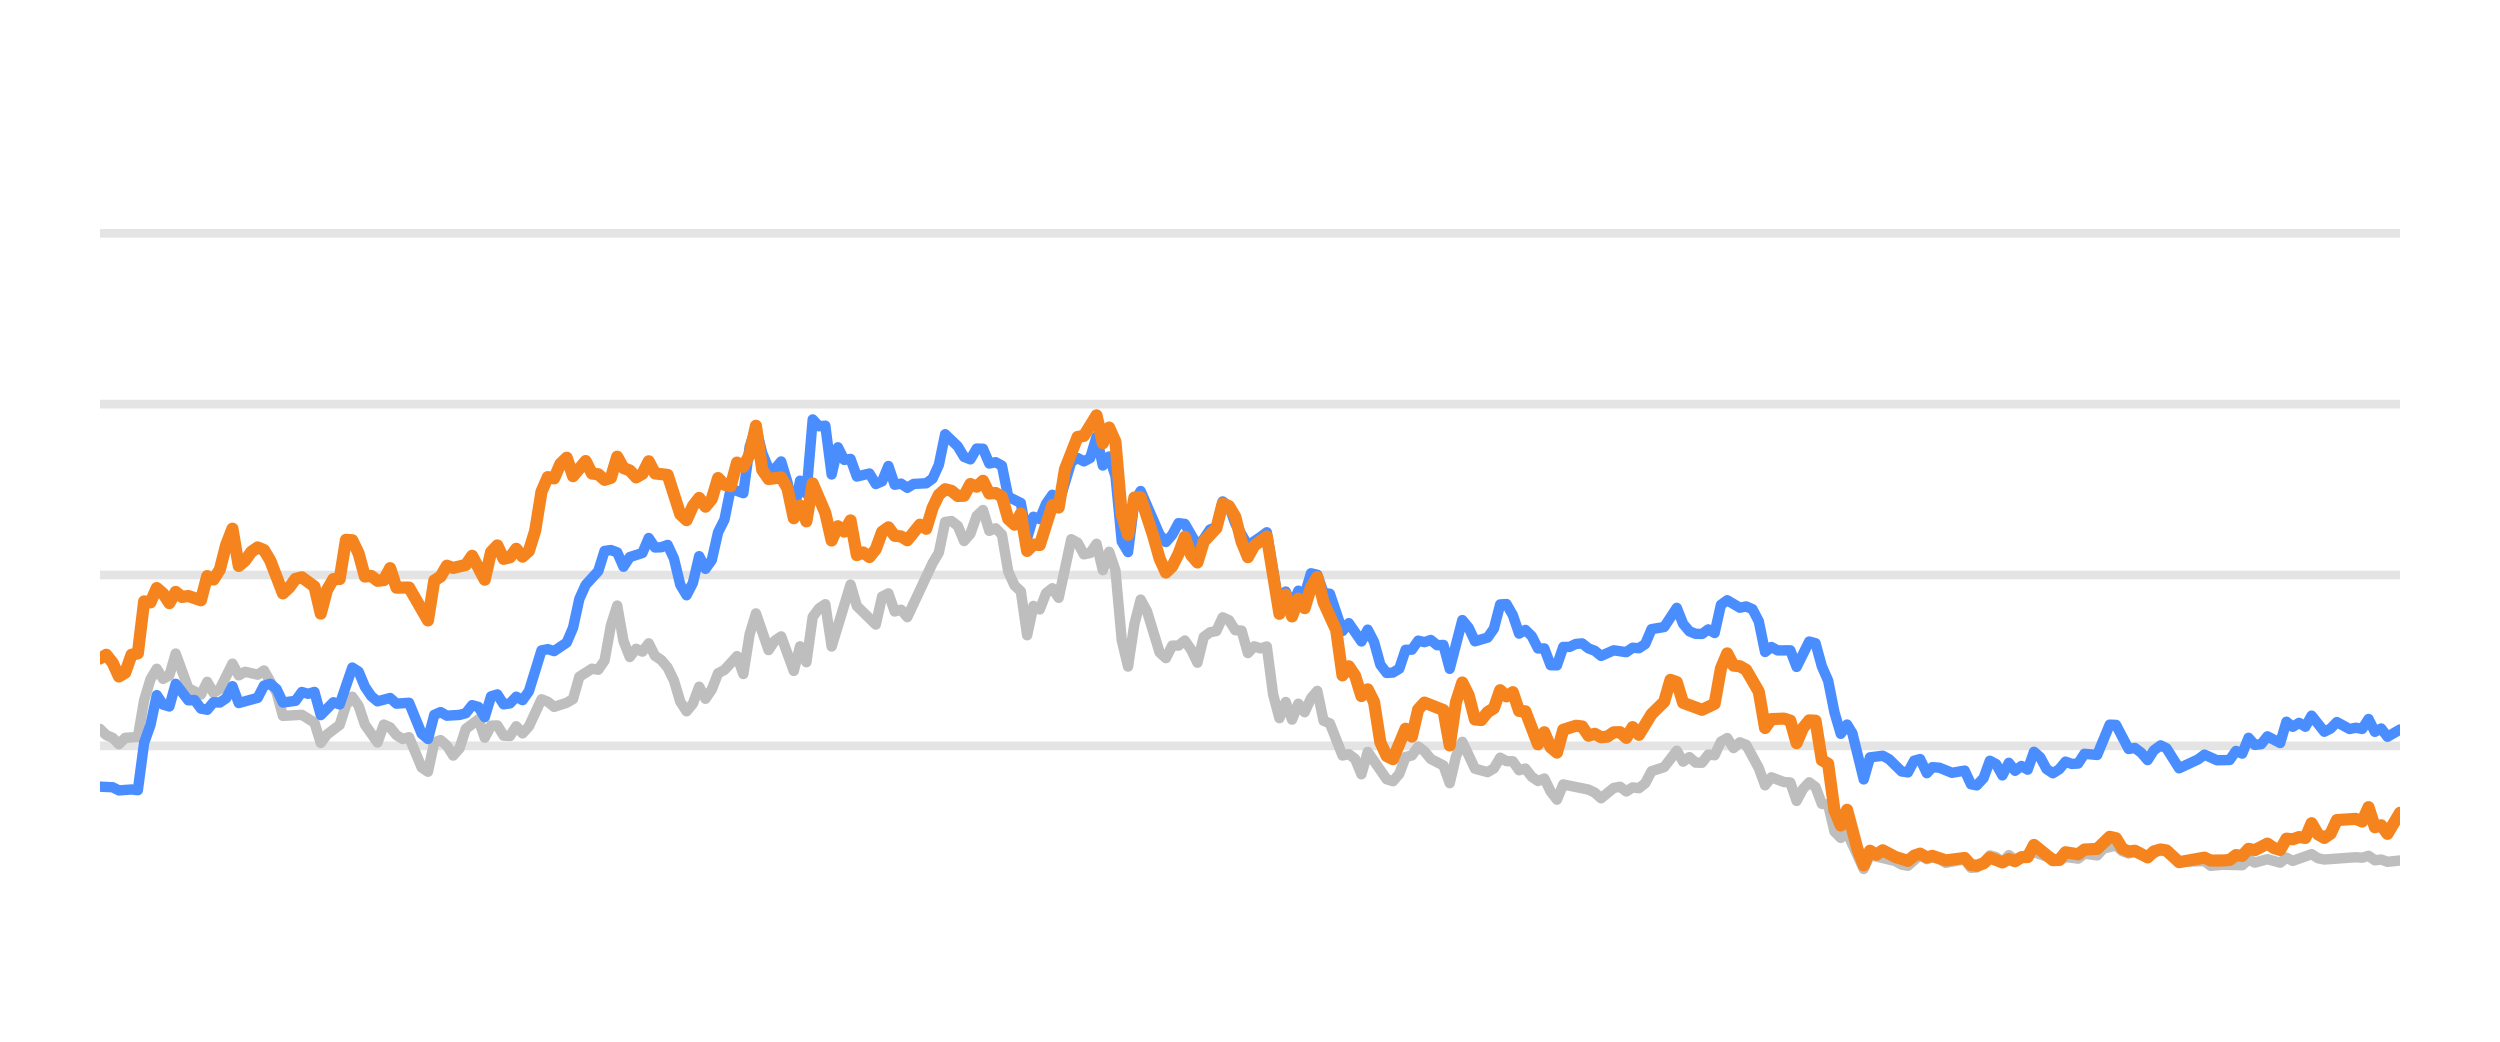
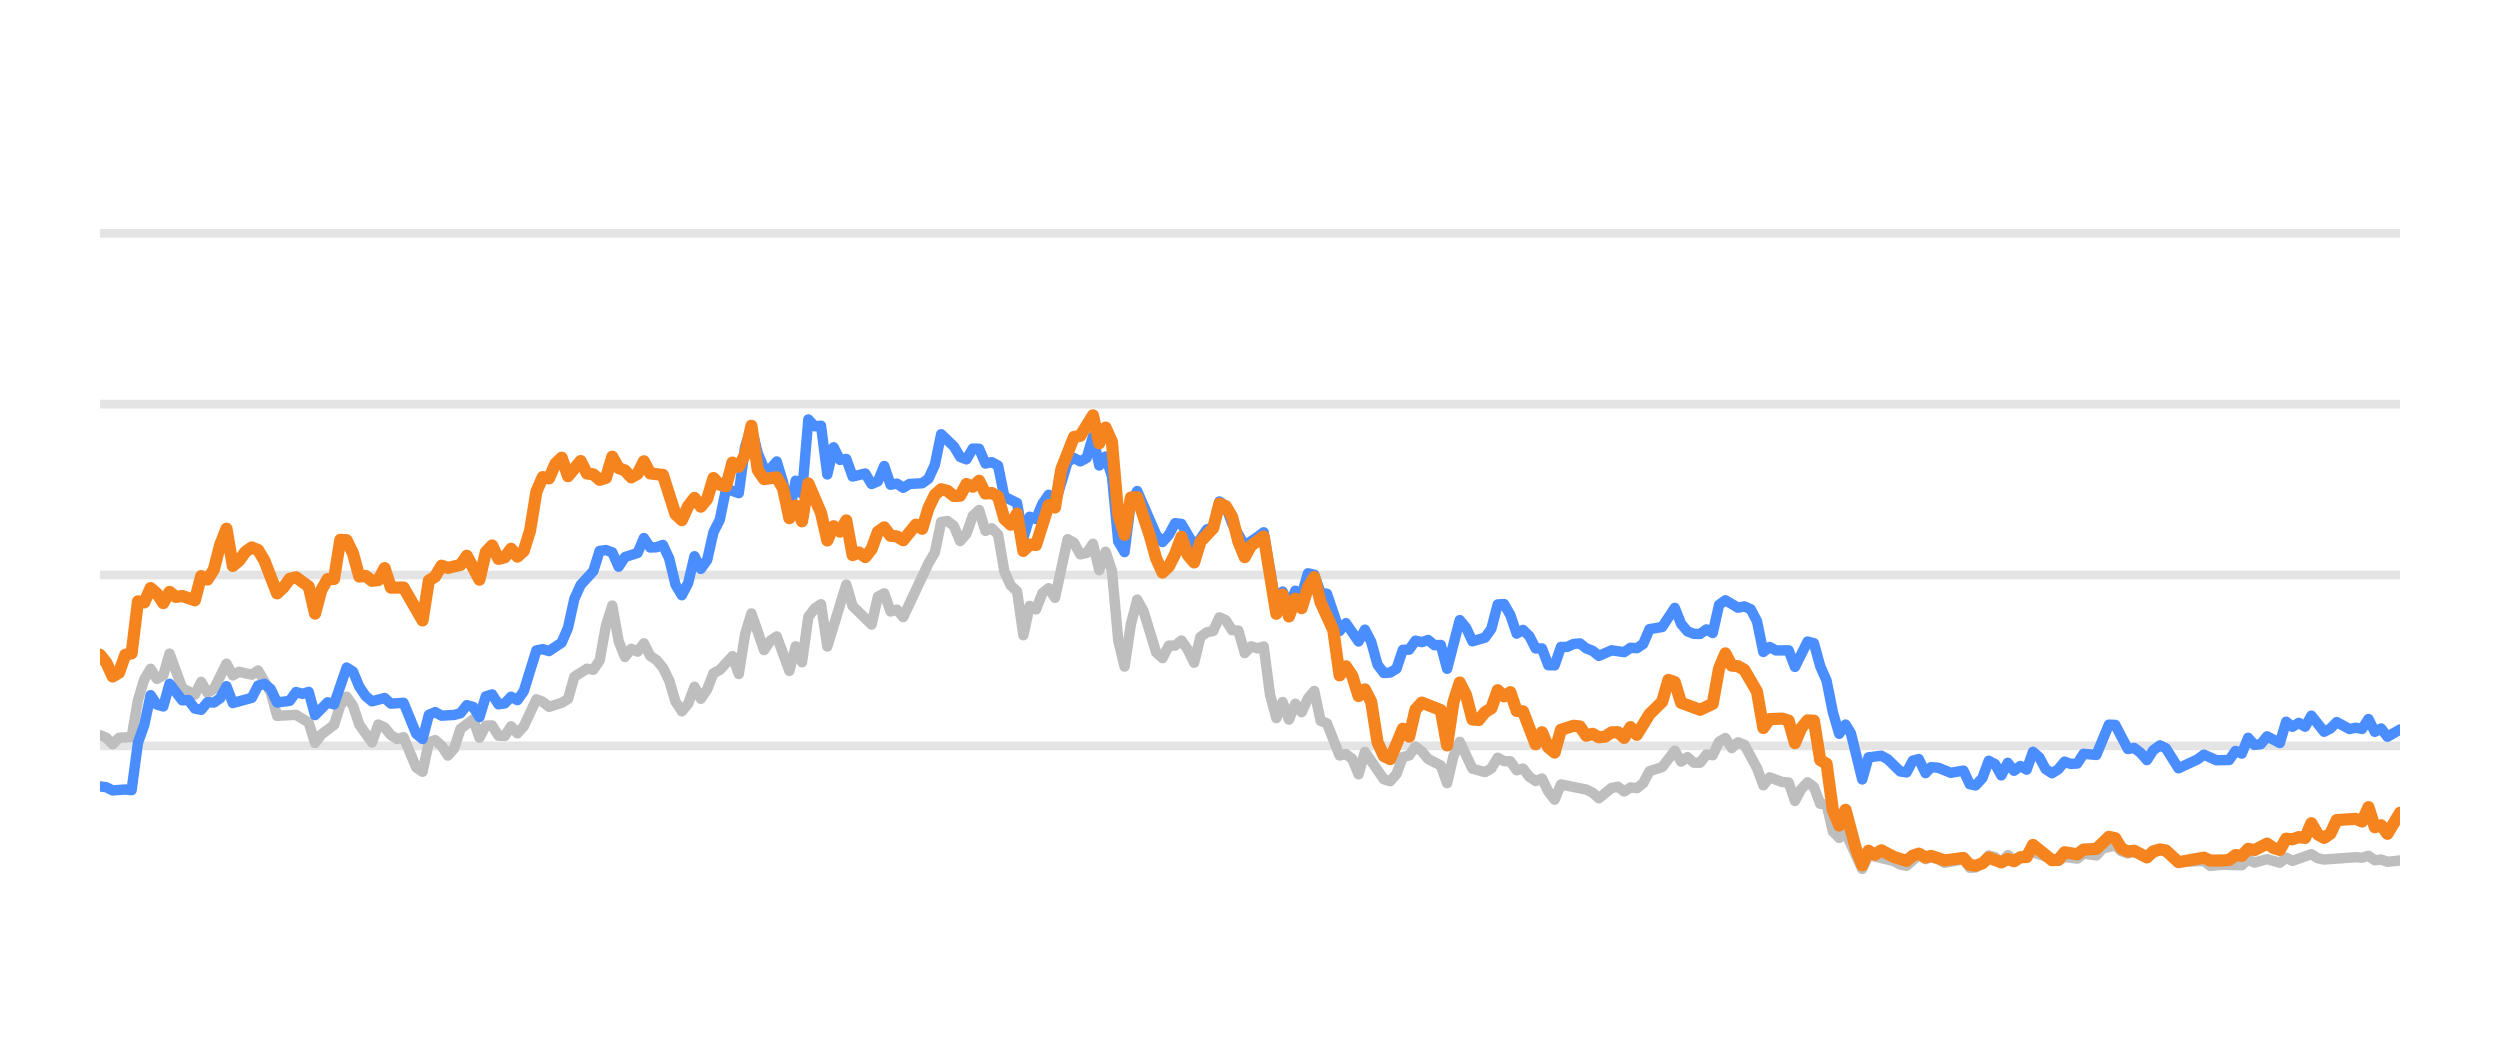
<svg xmlns="http://www.w3.org/2000/svg" width="144pt" height="60pt" viewBox="0 0 144 60" version="1.1">
  <defs>
    <style type="text/css">*{stroke-linejoin: round; stroke-linecap: butt}</style>
  </defs>
  <g id="figure_1">
    <g id="patch_1">
      <path d="M 0 60  L 144 60  L 144 0  L 0 0  L 0 60  z " style="fill: none; opacity: 0" />
    </g>
    <g id="axes_1">
      <g id="patch_2">
        <path d="M 5.76 52.8  L 138.24 52.8  L 138.24 3.6  L 5.76 3.6  L 5.76 52.8  z " style="fill: none" />
      </g>
      <g id="matplotlib.axis_1" />
      <g id="matplotlib.axis_2" />
      <g id="line2d_1">
-         <path d="M 5.76 42.96  L 138.24 42.96  " clip-path="url(#pb6a85e1722)" style="fill: none; stroke: #b2b2b2; stroke-opacity: 0.35; stroke-width: 0.5; stroke-linecap: square" />
+         <path d="M 5.76 42.96  L 138.24 42.96  " clip-path="url(#pdada362ce6)" style="fill: none; stroke: #b2b2b2; stroke-opacity: 0.35; stroke-width: 0.5; stroke-linecap: square" />
      </g>
      <g id="line2d_2">
-         <path d="M 5.76 33.12  L 138.24 33.12  " clip-path="url(#pb6a85e1722)" style="fill: none; stroke: #b2b2b2; stroke-opacity: 0.35; stroke-width: 0.5; stroke-linecap: square" />
+         <path d="M 5.76 33.12  L 138.24 33.12  " clip-path="url(#pdada362ce6)" style="fill: none; stroke: #b2b2b2; stroke-opacity: 0.35; stroke-width: 0.5; stroke-linecap: square" />
      </g>
      <g id="line2d_3">
-         <path d="M 5.76 23.28  L 138.24 23.28  " clip-path="url(#pb6a85e1722)" style="fill: none; stroke: #b2b2b2; stroke-opacity: 0.35; stroke-width: 0.5; stroke-linecap: square" />
+         <path d="M 5.76 23.28  L 138.24 23.28  " clip-path="url(#pdada362ce6)" style="fill: none; stroke: #b2b2b2; stroke-opacity: 0.35; stroke-width: 0.5; stroke-linecap: square" />
      </g>
      <g id="line2d_4">
-         <path d="M 5.76 13.44  L 138.24 13.44  " clip-path="url(#pb6a85e1722)" style="fill: none; stroke: #b2b2b2; stroke-opacity: 0.35; stroke-width: 0.5; stroke-linecap: square" />
+         <path d="M 5.76 13.44  L 138.24 13.44  " clip-path="url(#pdada362ce6)" style="fill: none; stroke: #b2b2b2; stroke-opacity: 0.35; stroke-width: 0.5; stroke-linecap: square" />
      </g>
      <g id="line2d_5">
-         <path d="M 5.76 41.986  L 6.123 42.345  L 6.487 42.498  L 6.85 42.867  L 7.213 42.498  L 7.94 42.448  L 8.303 40.333  L 8.666 39.127  L 9.03 38.522  L 9.393 39.103  L 9.756 38.901  L 10.119 37.646  L 10.846 39.639  L 11.573 40.008  L 11.936 39.275  L 12.299 39.905  L 12.662 39.688  L 13.389 38.227  L 13.752 38.901  L 14.116 38.694  L 14.842 38.862  L 15.206 38.621  L 15.932 39.89  L 16.295 41.233  L 17.385 41.174  L 18.112 41.622  L 18.475 42.793  L 18.838 42.306  L 19.565 41.755  L 19.928 40.628  L 20.292 40.131  L 20.655 40.648  L 21.018 41.735  L 21.745 42.768  L 22.108 41.735  L 22.471 41.897  L 22.835 42.345  L 23.198 42.566  L 23.561 42.463  L 24.288 44.205  L 24.651 44.451  L 25.014 42.763  L 25.378 42.63  L 25.741 42.945  L 26.104 43.521  L 26.467 43.108  L 26.831 41.981  L 27.557 41.44  L 27.921 42.493  L 28.284 41.799  L 28.647 41.784  L 29.01 42.375  L 29.374 42.394  L 29.737 41.833  L 30.1 42.242  L 30.464 41.843  L 31.19 40.279  L 31.554 40.421  L 31.917 40.716  L 32.643 40.48  L 33.007 40.264  L 33.37 38.98  L 34.097 38.517  L 34.46 38.576  L 34.823 38.045  L 35.186 36.033  L 35.55 34.881  L 35.913 36.923  L 36.276 37.843  L 36.64 37.371  L 37.003 37.533  L 37.366 37.056  L 37.729 37.779  L 38.093 38.02  L 38.456 38.453  L 38.819 39.196  L 39.183 40.416  L 39.546 40.972  L 39.909 40.534  L 40.272 39.555  L 40.636 40.249  L 40.999 39.713  L 41.362 38.778  L 41.726 38.591  L 42.452 37.794  L 42.815 38.822  L 43.179 36.534  L 43.542 35.334  L 44.269 37.445  L 44.632 36.903  L 44.995 36.657  L 45.722 38.645  L 46.085 37.228  L 46.448 38.143  L 46.812 35.536  L 47.175 35.044  L 47.538 34.803  L 47.902 37.238  L 48.991 33.671  L 49.355 34.906  L 50.445 35.974  L 50.808 34.365  L 51.171 34.178  L 51.534 35.221  L 51.898 35.118  L 52.261 35.546  L 53.714 32.441  L 54.077 31.831  L 54.441 30.065  L 54.804 30.011  L 55.167 30.291  L 55.531 31.162  L 55.894 30.749  L 56.257 29.715  L 56.62 29.376  L 56.984 30.576  L 57.347 30.429  L 57.71 30.793  L 58.074 32.918  L 58.437 33.72  L 58.8 34.06  L 59.163 36.589  L 59.527 34.901  L 59.89 35.103  L 60.253 34.168  L 60.617 33.883  L 60.98 34.434  L 61.706 31.059  L 62.07 31.26  L 62.433 31.929  L 62.796 31.851  L 63.16 31.324  L 63.523 32.844  L 63.886 31.782  L 64.25 32.859  L 64.613 36.884  L 64.976 38.394  L 65.339 35.954  L 65.703 34.537  L 66.066 35.206  L 66.793 37.578  L 67.156 37.907  L 67.519 37.189  L 67.882 37.184  L 68.246 36.894  L 68.609 37.42  L 68.972 38.173  L 69.336 36.687  L 69.699 36.421  L 70.062 36.348  L 70.425 35.56  L 70.789 35.723  L 71.152 36.298  L 71.515 36.323  L 71.879 37.617  L 72.242 37.228  L 72.605 37.346  L 72.968 37.238  L 73.332 40.008  L 73.695 41.366  L 74.058 40.436  L 74.422 41.45  L 74.785 40.534  L 75.148 41.022  L 75.511 40.224  L 75.875 39.796  L 76.238 41.518  L 76.601 41.666  L 77.328 43.516  L 77.691 43.437  L 78.054 43.713  L 78.418 44.598  L 78.781 43.309  L 79.871 44.884  L 80.234 44.997  L 80.598 44.579  L 80.961 43.6  L 81.324 43.516  L 81.687 43.004  L 82.051 43.28  L 82.414 43.718  L 83.141 44.092  L 83.504 45.11  L 83.867 43.555  L 84.23 42.729  L 84.957 44.274  L 85.684 44.475  L 86.047 44.259  L 86.41 43.644  L 86.773 43.841  L 87.137 43.851  L 87.5 44.367  L 87.863 44.269  L 88.227 44.741  L 88.59 44.987  L 88.953 44.844  L 89.316 45.587  L 89.68 46.06  L 90.043 45.184  L 91.496 45.479  L 91.859 45.656  L 92.223 45.981  L 92.949 45.386  L 93.313 45.317  L 93.676 45.587  L 94.039 45.356  L 94.403 45.4  L 94.766 45.115  L 95.129 44.421  L 95.856 44.185  L 96.582 43.24  L 96.946 43.87  L 97.309 43.609  L 97.672 43.929  L 98.035 43.934  L 98.399 43.462  L 98.762 43.501  L 99.125 42.724  L 99.489 42.512  L 99.852 43.088  L 100.215 42.758  L 100.578 42.901  L 101.305 44.239  L 101.668 45.233  L 102.032 44.775  L 102.758 45.046  L 103.121 45.071  L 103.485 46.133  L 103.848 45.445  L 104.211 45.061  L 104.575 45.331  L 104.938 46.301  L 105.301 46.345  L 105.664 47.895  L 106.028 48.264  L 106.391 47.964  L 107.35 50.05  L 107.711 49.248  L 109.171 49.597  L 109.533 49.804  L 109.896 49.868  L 110.599 49.248  L 110.986 49.484  L 111.303 49.376  L 111.712 49.479  L 112.075 49.7  L 113.164 49.494  L 113.529 49.986  L 113.861 49.966  L 114.254 49.7  L 114.616 49.272  L 114.978 49.371  L 115.337 49.681  L 115.709 49.253  L 116.068 49.513  L 117.158 49.09  L 118.613 49.587  L 118.974 49.361  L 119.701 49.459  L 120.064 49.169  L 120.797 49.272  L 121.161 48.874  L 121.884 48.702  L 122.248 49.031  L 122.608 49.159  L 122.969 49.08  L 123.702 49.366  L 124.452 48.908  L 124.792 49.051  L 125.516 49.646  L 126.976 49.597  L 127.335 49.873  L 128.058 49.809  L 129.152 49.838  L 129.516 49.509  L 129.878 49.686  L 130.603 49.489  L 131.338 49.691  L 131.699 49.4  L 132.062 49.587  L 133.148 49.199  L 133.516 49.435  L 133.881 49.509  L 135.692 49.376  L 136.061 49.405  L 136.428 49.292  L 136.793 49.553  L 137.155 49.509  L 137.519 49.641  L 138.24 49.563  L 138.24 49.563  " clip-path="url(#pb6a85e1722)" style="fill: none; stroke: #bebebe; stroke-width: 0.6; stroke-linecap: round" />
+         <path d="M 5.76 42.345  L 6.124 42.498  L 6.489 42.867  L 6.853 42.498  L 7.581 42.448  L 7.946 40.333  L 8.31 39.127  L 8.674 38.522  L 9.039 39.103  L 9.403 38.901  L 9.767 37.646  L 10.496 39.639  L 11.224 40.008  L 11.589 39.275  L 11.953 39.905  L 12.317 39.688  L 13.046 38.227  L 13.41 38.901  L 13.774 38.694  L 14.503 38.862  L 14.867 38.621  L 15.596 39.89  L 15.96 41.233  L 17.053 41.174  L 17.782 41.622  L 18.146 42.793  L 18.51 42.306  L 19.239 41.755  L 19.603 40.628  L 19.967 40.131  L 20.332 40.648  L 20.696 41.735  L 21.424 42.768  L 21.789 41.735  L 22.153 41.897  L 22.517 42.345  L 22.882 42.566  L 23.246 42.463  L 23.974 44.205  L 24.339 44.451  L 24.703 42.763  L 25.067 42.63  L 25.432 42.945  L 25.796 43.521  L 26.16 43.108  L 26.524 41.981  L 27.253 41.44  L 27.617 42.493  L 27.982 41.799  L 28.346 41.784  L 28.71 42.375  L 29.074 42.394  L 29.439 41.833  L 29.803 42.242  L 30.167 41.843  L 30.896 40.279  L 31.26 40.421  L 31.624 40.716  L 32.353 40.48  L 32.717 40.264  L 33.082 38.98  L 33.81 38.517  L 34.174 38.576  L 34.539 38.045  L 34.903 36.033  L 35.267 34.881  L 35.632 36.923  L 35.996 37.843  L 36.36 37.371  L 36.724 37.533  L 37.089 37.056  L 37.453 37.779  L 37.817 38.02  L 38.182 38.453  L 38.546 39.196  L 38.91 40.416  L 39.274 40.972  L 39.639 40.534  L 40.003 39.555  L 40.367 40.249  L 40.732 39.713  L 41.096 38.778  L 41.46 38.591  L 42.189 37.794  L 42.553 38.822  L 42.917 36.534  L 43.282 35.334  L 44.01 37.445  L 44.375 36.903  L 44.739 36.657  L 45.467 38.645  L 45.832 37.228  L 46.196 38.143  L 46.56 35.536  L 46.925 35.044  L 47.289 34.803  L 47.653 37.238  L 48.746 33.671  L 49.11 34.906  L 50.203 35.974  L 50.567 34.365  L 50.932 34.178  L 51.296 35.221  L 51.66 35.118  L 52.025 35.546  L 53.482 32.441  L 53.846 31.831  L 54.21 30.065  L 54.575 30.011  L 54.939 30.291  L 55.303 31.162  L 55.667 30.749  L 56.032 29.715  L 56.396 29.376  L 56.76 30.576  L 57.125 30.429  L 57.489 30.793  L 57.853 32.918  L 58.217 33.72  L 58.582 34.06  L 58.946 36.589  L 59.31 34.901  L 59.675 35.103  L 60.039 34.168  L 60.403 33.883  L 60.767 34.434  L 61.496 31.059  L 61.86 31.26  L 62.225 31.929  L 62.589 31.851  L 62.953 31.324  L 63.317 32.844  L 63.682 31.782  L 64.046 32.859  L 64.41 36.884  L 64.775 38.394  L 65.139 35.954  L 65.503 34.537  L 65.868 35.206  L 66.596 37.578  L 66.96 37.907  L 67.325 37.189  L 67.689 37.184  L 68.053 36.894  L 68.418 37.42  L 68.782 38.173  L 69.146 36.687  L 69.51 36.421  L 69.875 36.348  L 70.239 35.56  L 70.603 35.723  L 70.968 36.298  L 71.332 36.323  L 71.696 37.617  L 72.06 37.228  L 72.425 37.346  L 72.789 37.238  L 73.153 40.008  L 73.518 41.366  L 73.882 40.436  L 74.246 41.45  L 74.61 40.534  L 74.975 41.022  L 75.339 40.224  L 75.703 39.796  L 76.068 41.518  L 76.432 41.666  L 77.16 43.516  L 77.525 43.437  L 77.889 43.713  L 78.253 44.598  L 78.618 43.309  L 79.71 44.884  L 80.075 44.997  L 80.439 44.579  L 80.803 43.6  L 81.168 43.516  L 81.532 43.004  L 81.896 43.28  L 82.26 43.718  L 82.989 44.092  L 83.353 45.11  L 83.718 43.555  L 84.082 42.729  L 84.81 44.274  L 85.539 44.475  L 85.903 44.259  L 86.268 43.644  L 86.632 43.841  L 86.996 43.851  L 87.36 44.367  L 87.725 44.269  L 88.089 44.741  L 88.453 44.987  L 88.818 44.844  L 89.182 45.587  L 89.546 46.06  L 89.911 45.184  L 91.368 45.479  L 91.732 45.656  L 92.096 45.981  L 92.825 45.386  L 93.189 45.317  L 93.553 45.587  L 93.918 45.356  L 94.282 45.4  L 94.646 45.115  L 95.011 44.421  L 95.739 44.185  L 96.468 43.24  L 96.832 43.87  L 97.196 43.609  L 97.561 43.929  L 97.925 43.934  L 98.289 43.462  L 98.653 43.501  L 99.018 42.724  L 99.382 42.512  L 99.746 43.088  L 100.111 42.758  L 100.475 42.901  L 101.203 44.239  L 101.568 45.233  L 101.932 44.775  L 102.661 45.046  L 103.025 45.071  L 103.389 46.133  L 103.753 45.445  L 104.118 45.061  L 104.482 45.331  L 104.846 46.301  L 105.211 46.345  L 105.575 47.895  L 105.939 48.264  L 106.303 47.964  L 107.265 50.05  L 107.627 49.248  L 109.091 49.597  L 109.454 49.804  L 109.818 49.868  L 110.523 49.248  L 110.911 49.484  L 111.229 49.376  L 111.639 49.479  L 112.003 49.7  L 113.095 49.494  L 113.461 49.986  L 113.794 49.966  L 114.188 49.7  L 114.551 49.272  L 114.914 49.371  L 115.274 49.681  L 115.647 49.253  L 116.007 49.513  L 117.1 49.09  L 118.559 49.587  L 118.921 49.361  L 119.65 49.459  L 120.014 49.169  L 120.749 49.272  L 121.114 48.874  L 121.839 48.702  L 122.204 49.031  L 122.565 49.159  L 122.927 49.08  L 123.662 49.366  L 124.414 48.908  L 124.756 49.051  L 125.481 49.646  L 126.945 49.597  L 127.305 49.873  L 128.03 49.809  L 129.127 49.838  L 129.492 49.509  L 129.855 49.686  L 130.582 49.489  L 131.319 49.691  L 131.681 49.4  L 132.045 49.587  L 133.134 49.199  L 133.503 49.435  L 133.869 49.509  L 135.685 49.376  L 136.055 49.405  L 136.423 49.292  L 136.789 49.553  L 137.152 49.509  L 137.517 49.641  L 138.24 49.563  L 138.24 49.563  " clip-path="url(#pdada362ce6)" style="fill: none; stroke: #bebebe; stroke-width: 0.6; stroke-linecap: round" />
      </g>
      <g id="line2d_6">
-         <path d="M 5.76 45.312  L 6.487 45.346  L 6.85 45.528  L 7.576 45.474  L 7.94 45.513  L 8.303 42.778  L 8.666 41.76  L 9.03 40.042  L 9.393 40.584  L 9.756 40.692  L 10.119 39.388  L 10.846 40.338  L 11.209 40.323  L 11.573 40.815  L 11.936 40.884  L 12.299 40.446  L 12.662 40.466  L 13.026 40.22  L 13.389 39.526  L 13.752 40.495  L 14.842 40.195  L 15.206 39.491  L 15.569 39.388  L 15.932 39.693  L 16.295 40.466  L 17.022 40.367  L 17.385 39.86  L 17.749 39.964  L 18.112 39.855  L 18.475 41.189  L 19.202 40.451  L 19.565 40.574  L 20.292 38.453  L 20.655 38.685  L 21.018 39.555  L 21.381 40.092  L 21.745 40.397  L 22.471 40.205  L 22.835 40.53  L 23.561 40.48  L 24.288 42.261  L 24.651 42.566  L 25.014 41.174  L 25.378 41.017  L 25.741 41.223  L 26.467 41.179  L 26.831 41.081  L 27.194 40.618  L 27.557 40.721  L 27.921 41.307  L 28.284 40.111  L 28.647 39.998  L 29.01 40.569  L 29.374 40.515  L 29.737 40.131  L 30.1 40.328  L 30.464 39.816  L 31.19 37.464  L 31.554 37.391  L 31.917 37.504  L 32.643 37.012  L 33.007 36.161  L 33.37 34.498  L 33.733 33.691  L 34.46 32.894  L 34.823 31.733  L 35.186 31.683  L 35.55 31.816  L 35.913 32.643  L 36.276 32.087  L 37.003 31.851  L 37.366 30.99  L 37.729 31.536  L 38.093 31.521  L 38.456 31.388  L 38.819 32.17  L 39.183 33.681  L 39.546 34.286  L 39.909 33.582  L 40.272 32.038  L 40.636 32.766  L 40.999 32.259  L 41.362 30.655  L 41.726 29.937  L 42.089 28.146  L 42.815 28.407  L 43.179 25.735  L 43.542 24.623  L 43.905 26.104  L 44.269 26.98  L 44.632 27.009  L 44.995 26.581  L 45.358 27.782  L 45.722 29.499  L 46.085 27.688  L 46.448 28.441  L 46.812 24.161  L 47.175 24.554  L 47.538 24.52  L 47.902 27.329  L 48.265 25.765  L 48.628 26.488  L 48.991 26.434  L 49.355 27.447  L 50.081 27.275  L 50.445 27.88  L 50.808 27.723  L 51.171 26.842  L 51.534 27.92  L 51.898 27.856  L 52.261 28.097  L 52.624 27.875  L 53.351 27.836  L 53.714 27.57  L 54.077 26.778  L 54.441 25.012  L 55.167 25.71  L 55.531 26.316  L 55.894 26.458  L 56.257 25.838  L 56.62 25.848  L 56.984 26.699  L 57.347 26.621  L 57.71 26.822  L 58.074 28.613  L 58.8 28.972  L 59.163 30.995  L 59.527 29.765  L 59.89 29.897  L 60.253 29.022  L 60.617 28.5  L 60.98 29.007  L 61.706 26.601  L 62.07 26.38  L 62.433 26.576  L 62.796 26.38  L 63.16 25.15  L 63.523 26.813  L 63.886 26.296  L 64.25 27.418  L 64.613 31.191  L 64.976 31.801  L 65.339 28.899  L 65.703 28.284  L 66.793 30.803  L 67.156 31.221  L 67.519 30.808  L 67.882 30.134  L 68.246 30.178  L 68.972 31.428  L 69.336 31.044  L 69.699 30.498  L 70.062 30.365  L 70.425 28.884  L 70.789 29.154  L 71.152 30.153  L 71.879 31.423  L 72.605 30.931  L 72.968 30.66  L 73.695 34.999  L 74.058 34.074  L 74.422 34.916  L 74.785 34.025  L 75.148 34.261  L 75.511 33.022  L 75.875 33.105  L 76.238 34.153  L 76.601 34.202  L 77.328 36.348  L 77.691 35.895  L 78.418 36.948  L 78.781 36.269  L 79.144 36.972  L 79.508 38.286  L 79.871 38.763  L 80.234 38.739  L 80.598 38.517  L 80.961 37.43  L 81.324 37.42  L 81.687 36.903  L 82.051 36.987  L 82.414 36.864  L 82.777 37.164  L 83.141 37.149  L 83.504 38.522  L 84.23 35.718  L 84.594 36.156  L 84.957 36.938  L 85.684 36.726  L 86.047 36.215  L 86.41 34.817  L 86.773 34.793  L 87.137 35.427  L 87.5 36.495  L 87.863 36.284  L 88.227 36.638  L 88.59 37.351  L 88.953 37.351  L 89.316 38.316  L 89.68 38.325  L 90.043 37.263  L 90.406 37.263  L 90.77 37.09  L 91.133 37.061  L 91.496 37.346  L 91.859 37.484  L 92.223 37.779  L 92.949 37.459  L 93.676 37.563  L 94.039 37.312  L 94.403 37.336  L 94.766 37.095  L 95.129 36.239  L 95.856 36.116  L 96.582 35.014  L 96.946 35.934  L 97.309 36.362  L 97.672 36.51  L 98.035 36.515  L 98.399 36.254  L 98.762 36.461  L 99.125 34.837  L 99.489 34.576  L 100.215 35.004  L 100.578 34.931  L 100.942 35.088  L 101.305 35.787  L 101.668 37.553  L 102.032 37.268  L 102.395 37.464  L 103.121 37.459  L 103.485 38.414  L 104.211 36.953  L 104.575 37.051  L 104.938 38.379  L 105.301 39.206  L 105.664 41.031  L 106.028 42.266  L 106.391 41.735  L 106.698 42.237  L 107.35 44.894  L 107.711 43.624  L 108.443 43.531  L 108.809 43.728  L 109.533 44.436  L 109.896 44.49  L 110.255 43.816  L 110.599 43.723  L 110.986 44.534  L 111.303 44.19  L 111.712 44.22  L 112.436 44.515  L 113.164 44.387  L 113.529 45.174  L 113.861 45.238  L 114.254 44.815  L 114.616 43.821  L 114.978 44.013  L 115.337 44.662  L 115.709 43.939  L 116.068 44.397  L 116.433 44.121  L 116.794 44.333  L 117.158 43.304  L 117.521 43.624  L 117.881 44.298  L 118.248 44.539  L 118.613 44.308  L 118.974 43.87  L 119.337 44.003  L 119.701 43.978  L 120.064 43.418  L 120.797 43.486  L 121.518 41.74  L 121.884 41.755  L 122.608 43.142  L 122.969 43.083  L 123.337 43.359  L 123.702 43.782  L 124.062 43.216  L 124.452 42.935  L 124.792 43.103  L 125.516 44.254  L 126.61 43.742  L 126.976 43.467  L 127.698 43.791  L 128.427 43.777  L 128.791 43.255  L 129.152 43.408  L 129.516 42.498  L 129.878 42.906  L 130.245 42.862  L 130.603 42.414  L 131.338 42.798  L 131.699 41.573  L 132.062 41.863  L 132.426 41.637  L 132.789 41.858  L 133.148 41.223  L 133.881 42.148  L 134.242 41.966  L 134.604 41.592  L 135.333 41.991  L 135.692 41.917  L 136.061 41.986  L 136.428 41.415  L 136.793 42.153  L 137.155 41.961  L 137.519 42.438  L 138.24 42.02  L 138.24 42.02  " clip-path="url(#pb6a85e1722)" style="fill: none; stroke: #4a8dff; stroke-width: 0.6; stroke-linecap: round" />
+         <path d="M 5.76 45.297  L 6.124 45.346  L 6.489 45.528  L 7.217 45.474  L 7.581 45.513  L 7.946 42.778  L 8.31 41.76  L 8.674 40.042  L 9.039 40.584  L 9.403 40.692  L 9.767 39.388  L 10.496 40.338  L 10.86 40.323  L 11.224 40.815  L 11.589 40.884  L 11.953 40.446  L 12.317 40.466  L 12.681 40.22  L 13.046 39.526  L 13.41 40.495  L 14.503 40.195  L 14.867 39.491  L 15.231 39.388  L 15.596 39.693  L 15.96 40.466  L 16.689 40.367  L 17.053 39.86  L 17.417 39.964  L 17.782 39.855  L 18.146 41.189  L 18.874 40.451  L 19.239 40.574  L 19.967 38.453  L 20.332 38.685  L 20.696 39.555  L 21.06 40.092  L 21.424 40.397  L 22.153 40.205  L 22.517 40.53  L 23.246 40.48  L 23.974 42.261  L 24.339 42.566  L 24.703 41.174  L 25.067 41.017  L 25.432 41.223  L 26.16 41.179  L 26.524 41.081  L 26.889 40.618  L 27.253 40.721  L 27.617 41.307  L 27.982 40.111  L 28.346 39.998  L 28.71 40.569  L 29.074 40.515  L 29.439 40.131  L 29.803 40.328  L 30.167 39.816  L 30.896 37.464  L 31.26 37.391  L 31.624 37.504  L 32.353 37.012  L 32.717 36.161  L 33.082 34.498  L 33.446 33.691  L 34.174 32.894  L 34.539 31.733  L 34.903 31.683  L 35.267 31.816  L 35.632 32.643  L 35.996 32.087  L 36.724 31.851  L 37.089 30.99  L 37.453 31.536  L 37.817 31.521  L 38.182 31.388  L 38.546 32.17  L 38.91 33.681  L 39.274 34.286  L 39.639 33.582  L 40.003 32.038  L 40.367 32.766  L 40.732 32.259  L 41.096 30.655  L 41.46 29.937  L 41.825 28.146  L 42.553 28.407  L 42.917 25.735  L 43.282 24.623  L 43.646 26.104  L 44.01 26.98  L 44.375 27.009  L 44.739 26.581  L 45.103 27.782  L 45.467 29.499  L 45.832 27.688  L 46.196 28.441  L 46.56 24.161  L 46.925 24.554  L 47.289 24.52  L 47.653 27.329  L 48.017 25.765  L 48.382 26.488  L 48.746 26.434  L 49.11 27.447  L 49.839 27.275  L 50.203 27.88  L 50.567 27.723  L 50.932 26.842  L 51.296 27.92  L 51.66 27.856  L 52.025 28.097  L 52.389 27.875  L 53.117 27.836  L 53.482 27.57  L 53.846 26.778  L 54.21 25.012  L 54.939 25.71  L 55.303 26.316  L 55.667 26.458  L 56.032 25.838  L 56.396 25.848  L 56.76 26.699  L 57.125 26.621  L 57.489 26.822  L 57.853 28.613  L 58.582 28.972  L 58.946 30.995  L 59.31 29.765  L 59.675 29.897  L 60.039 29.022  L 60.403 28.5  L 60.767 29.007  L 61.496 26.601  L 61.86 26.38  L 62.225 26.576  L 62.589 26.38  L 62.953 25.15  L 63.317 26.813  L 63.682 26.296  L 64.046 27.418  L 64.41 31.191  L 64.775 31.801  L 65.139 28.899  L 65.503 28.284  L 66.596 30.803  L 66.96 31.221  L 67.325 30.808  L 67.689 30.134  L 68.053 30.178  L 68.782 31.428  L 69.146 31.044  L 69.51 30.498  L 69.875 30.365  L 70.239 28.884  L 70.603 29.154  L 70.968 30.153  L 71.696 31.423  L 72.425 30.931  L 72.789 30.66  L 73.518 34.999  L 73.882 34.074  L 74.246 34.916  L 74.61 34.025  L 74.975 34.261  L 75.339 33.022  L 75.703 33.105  L 76.068 34.153  L 76.432 34.202  L 77.16 36.348  L 77.525 35.895  L 78.253 36.948  L 78.618 36.269  L 78.982 36.972  L 79.346 38.286  L 79.71 38.763  L 80.075 38.739  L 80.439 38.517  L 80.803 37.43  L 81.168 37.42  L 81.532 36.903  L 81.896 36.987  L 82.26 36.864  L 82.625 37.164  L 82.989 37.149  L 83.353 38.522  L 84.082 35.718  L 84.446 36.156  L 84.81 36.938  L 85.539 36.726  L 85.903 36.215  L 86.268 34.817  L 86.632 34.793  L 86.996 35.427  L 87.36 36.495  L 87.725 36.284  L 88.089 36.638  L 88.453 37.351  L 88.818 37.351  L 89.182 38.316  L 89.546 38.325  L 89.911 37.263  L 90.275 37.263  L 90.639 37.09  L 91.003 37.061  L 91.368 37.346  L 91.732 37.484  L 92.096 37.779  L 92.825 37.459  L 93.553 37.563  L 93.918 37.312  L 94.282 37.336  L 94.646 37.095  L 95.011 36.239  L 95.739 36.116  L 96.468 35.014  L 96.832 35.934  L 97.196 36.362  L 97.561 36.51  L 97.925 36.515  L 98.289 36.254  L 98.653 36.461  L 99.018 34.837  L 99.382 34.576  L 100.111 35.004  L 100.475 34.931  L 100.839 35.088  L 101.203 35.787  L 101.568 37.553  L 101.932 37.268  L 102.296 37.464  L 103.025 37.459  L 103.389 38.414  L 104.118 36.953  L 104.482 37.051  L 104.846 38.379  L 105.211 39.206  L 105.575 41.031  L 105.939 42.266  L 106.303 41.735  L 106.611 42.237  L 107.265 44.894  L 107.627 43.624  L 108.361 43.531  L 108.728 43.728  L 109.454 44.436  L 109.818 44.49  L 110.178 43.816  L 110.523 43.723  L 110.911 44.534  L 111.229 44.19  L 111.639 44.22  L 112.365 44.515  L 113.095 44.387  L 113.461 45.174  L 113.794 45.238  L 114.188 44.815  L 114.551 43.821  L 114.914 44.013  L 115.274 44.662  L 115.647 43.939  L 116.007 44.397  L 116.373 44.121  L 116.735 44.333  L 117.1 43.304  L 117.464 43.624  L 117.825 44.298  L 118.193 44.539  L 118.559 44.308  L 118.921 43.87  L 119.285 44.003  L 119.65 43.978  L 120.014 43.418  L 120.749 43.486  L 121.472 41.74  L 121.839 41.755  L 122.565 43.142  L 122.927 43.083  L 123.296 43.359  L 123.662 43.782  L 124.023 43.216  L 124.414 42.935  L 124.756 43.103  L 125.481 44.254  L 126.578 43.742  L 126.945 43.467  L 127.669 43.791  L 128.4 43.777  L 128.765 43.255  L 129.127 43.408  L 129.492 42.498  L 129.855 42.906  L 130.223 42.862  L 130.582 42.414  L 131.319 42.798  L 131.681 41.573  L 132.045 41.863  L 132.41 41.637  L 132.774 41.858  L 133.134 41.223  L 133.869 42.148  L 134.231 41.966  L 134.594 41.592  L 135.325 41.991  L 135.685 41.917  L 136.055 41.986  L 136.423 41.415  L 136.789 42.153  L 137.152 41.961  L 137.517 42.438  L 138.24 42.02  L 138.24 42.02  " clip-path="url(#pdada362ce6)" style="fill: none; stroke: #4a8dff; stroke-width: 0.6; stroke-linecap: round" />
      </g>
      <g id="line2d_7">
-         <path d="M 5.76 37.927  L 6.123 37.715  L 6.487 38.173  L 6.85 38.965  L 7.213 38.748  L 7.576 37.715  L 7.94 37.632  L 8.303 34.64  L 8.666 34.699  L 9.03 33.873  L 9.393 34.188  L 9.756 34.739  L 10.119 34.094  L 10.483 34.384  L 10.846 34.33  L 11.573 34.576  L 11.936 33.184  L 12.299 33.381  L 12.662 32.81  L 13.026 31.388  L 13.389 30.453  L 13.752 32.598  L 14.116 32.293  L 14.479 31.782  L 14.842 31.531  L 15.206 31.683  L 15.569 32.289  L 16.295 34.178  L 16.659 33.843  L 17.022 33.341  L 17.385 33.253  L 18.112 33.784  L 18.475 35.344  L 18.838 33.981  L 19.202 33.356  L 19.565 33.351  L 19.928 31.093  L 20.292 31.118  L 20.655 31.875  L 21.018 33.209  L 21.381 33.174  L 21.745 33.455  L 22.108 33.415  L 22.471 32.726  L 22.835 33.848  L 23.561 33.843  L 24.651 35.737  L 25.014 33.44  L 25.378 33.209  L 25.741 32.584  L 26.104 32.712  L 26.831 32.539  L 27.194 32.013  L 27.921 33.391  L 28.284 31.801  L 28.647 31.418  L 29.01 32.19  L 29.374 32.102  L 29.737 31.61  L 30.1 32.062  L 30.464 31.737  L 30.827 30.567  L 31.19 28.318  L 31.554 27.482  L 31.917 27.555  L 32.28 26.719  L 32.643 26.365  L 33.007 27.428  L 33.733 26.557  L 34.097 27.275  L 34.46 27.319  L 34.823 27.639  L 35.186 27.526  L 35.55 26.306  L 35.913 26.96  L 36.276 27.098  L 36.64 27.496  L 37.003 27.29  L 37.366 26.571  L 37.729 27.27  L 38.456 27.354  L 39.183 29.622  L 39.546 29.961  L 39.909 29.15  L 40.272 28.682  L 40.636 29.184  L 40.999 28.741  L 41.362 27.536  L 41.726 27.92  L 42.089 28.008  L 42.452 26.645  L 42.815 26.886  L 43.179 26.183  L 43.542 24.525  L 43.905 27.068  L 44.269 27.595  L 44.995 27.496  L 45.358 28.131  L 45.722 29.848  L 46.085 29.12  L 46.448 30.03  L 46.812 27.846  L 47.538 29.543  L 47.902 31.132  L 48.265 30.311  L 48.628 30.621  L 48.991 29.976  L 49.355 31.974  L 49.718 31.821  L 50.081 32.087  L 50.445 31.634  L 50.808 30.635  L 51.171 30.375  L 51.534 30.862  L 51.898 30.896  L 52.261 31.118  L 52.988 30.222  L 53.351 30.458  L 53.714 29.258  L 54.077 28.505  L 54.441 28.18  L 54.804 28.274  L 55.167 28.569  L 55.531 28.554  L 55.894 27.88  L 56.257 28.033  L 56.62 27.693  L 56.984 28.426  L 57.347 28.397  L 57.71 28.603  L 58.074 29.888  L 58.437 30.222  L 58.8 29.583  L 59.163 31.733  L 59.527 31.364  L 59.89 31.393  L 60.617 29.095  L 60.98 29.233  L 61.343 27.024  L 62.07 25.169  L 62.433 25.105  L 63.16 23.925  L 63.523 25.533  L 63.886 24.628  L 64.25 25.445  L 64.613 29.642  L 64.976 30.803  L 65.339 28.658  L 65.703 28.643  L 66.429 30.872  L 66.793 32.17  L 67.156 32.977  L 67.519 32.628  L 67.882 31.905  L 68.246 30.921  L 68.609 31.969  L 68.972 32.397  L 69.336 31.196  L 70.062 30.424  L 70.425 29.012  L 70.789 29.154  L 71.152 29.765  L 71.515 31.201  L 71.879 32.092  L 72.242 31.432  L 72.968 30.901  L 73.695 35.354  L 74.058 34.247  L 74.422 35.506  L 74.785 34.483  L 75.148 35.029  L 75.511 33.833  L 75.875 33.243  L 76.238 34.699  L 76.965 36.293  L 77.328 38.901  L 77.691 38.379  L 78.054 38.921  L 78.418 40.092  L 78.781 39.708  L 79.144 40.426  L 79.508 42.753  L 79.871 43.545  L 80.234 43.728  L 80.961 41.976  L 81.324 42.429  L 81.687 40.864  L 82.051 40.47  L 83.141 40.899  L 83.504 42.935  L 83.867 40.436  L 84.23 39.314  L 84.594 40.042  L 84.957 41.44  L 85.32 41.474  L 85.684 41.022  L 86.047 40.795  L 86.41 39.757  L 86.773 40.111  L 87.137 39.87  L 87.5 40.948  L 87.863 40.972  L 88.59 42.871  L 88.953 42.178  L 89.316 43.044  L 89.68 43.349  L 90.043 42.035  L 90.77 41.804  L 91.133 41.843  L 91.496 42.379  L 91.859 42.266  L 92.223 42.468  L 92.586 42.429  L 92.949 42.183  L 93.313 42.173  L 93.676 42.502  L 94.039 41.883  L 94.403 42.325  L 95.129 41.135  L 95.856 40.421  L 96.219 39.162  L 96.582 39.29  L 96.946 40.48  L 98.035 40.884  L 98.762 40.539  L 99.125 38.502  L 99.489 37.637  L 99.852 38.34  L 100.215 38.375  L 100.578 38.581  L 101.305 39.836  L 101.668 41.932  L 102.032 41.42  L 102.758 41.391  L 103.121 41.509  L 103.485 42.803  L 103.848 41.937  L 104.211 41.494  L 104.575 41.514  L 104.938 43.782  L 105.301 43.993  L 105.664 46.67  L 106.028 47.55  L 106.391 46.645  L 106.986 48.894  L 107.35 49.843  L 107.711 49.002  L 108.083 49.233  L 108.443 48.977  L 109.171 49.361  L 109.896 49.587  L 110.255 49.287  L 110.599 49.169  L 110.986 49.39  L 111.303 49.297  L 112.075 49.558  L 113.164 49.42  L 113.529 49.823  L 113.861 49.868  L 114.254 49.73  L 114.616 49.395  L 115.337 49.676  L 115.709 49.474  L 116.068 49.607  L 116.433 49.376  L 116.794 49.366  L 117.158 48.667  L 118.248 49.548  L 118.613 49.528  L 118.974 49.09  L 119.701 49.208  L 120.064 48.933  L 120.797 48.898  L 121.518 48.2  L 121.884 48.283  L 122.248 48.884  L 122.608 49.046  L 122.969 49.002  L 123.702 49.386  L 124.062 49.041  L 124.452 48.928  L 124.792 48.987  L 125.516 49.661  L 126.976 49.4  L 127.335 49.568  L 128.058 49.563  L 128.427 49.533  L 128.791 49.253  L 129.152 49.297  L 129.516 48.894  L 129.878 48.967  L 130.603 48.593  L 130.972 48.844  L 131.338 48.957  L 131.699 48.308  L 132.062 48.342  L 132.426 48.215  L 132.789 48.264  L 133.148 47.418  L 133.516 48.057  L 133.881 48.264  L 134.242 48.018  L 134.604 47.235  L 135.692 47.167  L 136.061 47.319  L 136.428 46.493  L 136.793 47.649  L 137.155 47.536  L 137.519 48.028  L 138.24 46.817  L 138.24 46.817  " clip-path="url(#pb6a85e1722)" style="fill: none; stroke: #f5841e; stroke-width: 0.7; stroke-linecap: round" />
+         <path d="M 5.76 37.715  L 6.124 38.173  L 6.489 38.965  L 6.853 38.748  L 7.217 37.715  L 7.581 37.632  L 7.946 34.64  L 8.31 34.699  L 8.674 33.873  L 9.039 34.188  L 9.403 34.739  L 9.767 34.094  L 10.131 34.384  L 10.496 34.33  L 11.224 34.576  L 11.589 33.184  L 11.953 33.381  L 12.317 32.81  L 12.681 31.388  L 13.046 30.453  L 13.41 32.598  L 13.774 32.293  L 14.139 31.782  L 14.503 31.531  L 14.867 31.683  L 15.231 32.289  L 15.96 34.178  L 16.324 33.843  L 16.689 33.341  L 17.053 33.253  L 17.782 33.784  L 18.146 35.344  L 18.51 33.981  L 18.874 33.356  L 19.239 33.351  L 19.603 31.093  L 19.967 31.118  L 20.332 31.875  L 20.696 33.209  L 21.06 33.174  L 21.424 33.455  L 21.789 33.415  L 22.153 32.726  L 22.517 33.848  L 23.246 33.843  L 24.339 35.737  L 24.703 33.44  L 25.067 33.209  L 25.432 32.584  L 25.796 32.712  L 26.524 32.539  L 26.889 32.013  L 27.617 33.391  L 27.982 31.801  L 28.346 31.418  L 28.71 32.19  L 29.074 32.102  L 29.439 31.61  L 29.803 32.062  L 30.167 31.737  L 30.532 30.567  L 30.896 28.318  L 31.26 27.482  L 31.624 27.555  L 31.989 26.719  L 32.353 26.365  L 32.717 27.428  L 33.446 26.557  L 33.81 27.275  L 34.174 27.319  L 34.539 27.639  L 34.903 27.526  L 35.267 26.306  L 35.632 26.96  L 35.996 27.098  L 36.36 27.496  L 36.724 27.29  L 37.089 26.571  L 37.453 27.27  L 38.182 27.354  L 38.91 29.622  L 39.274 29.961  L 39.639 29.15  L 40.003 28.682  L 40.367 29.184  L 40.732 28.741  L 41.096 27.536  L 41.46 27.92  L 41.825 28.008  L 42.189 26.645  L 42.553 26.886  L 42.917 26.183  L 43.282 24.525  L 43.646 27.068  L 44.01 27.595  L 44.739 27.496  L 45.103 28.131  L 45.467 29.848  L 45.832 29.12  L 46.196 30.03  L 46.56 27.846  L 47.289 29.543  L 47.653 31.132  L 48.017 30.311  L 48.382 30.621  L 48.746 29.976  L 49.11 31.974  L 49.475 31.821  L 49.839 32.087  L 50.203 31.634  L 50.567 30.635  L 50.932 30.375  L 51.296 30.862  L 51.66 30.896  L 52.025 31.118  L 52.753 30.222  L 53.117 30.458  L 53.482 29.258  L 53.846 28.505  L 54.21 28.18  L 54.575 28.274  L 54.939 28.569  L 55.303 28.554  L 55.667 27.88  L 56.032 28.033  L 56.396 27.693  L 56.76 28.426  L 57.125 28.397  L 57.489 28.603  L 57.853 29.888  L 58.217 30.222  L 58.582 29.583  L 58.946 31.733  L 59.31 31.364  L 59.675 31.393  L 60.403 29.095  L 60.767 29.233  L 61.132 27.024  L 61.86 25.169  L 62.225 25.105  L 62.953 23.925  L 63.317 25.533  L 63.682 24.628  L 64.046 25.445  L 64.41 29.642  L 64.775 30.803  L 65.139 28.658  L 65.503 28.643  L 66.232 30.872  L 66.596 32.17  L 66.96 32.977  L 67.325 32.628  L 67.689 31.905  L 68.053 30.921  L 68.418 31.969  L 68.782 32.397  L 69.146 31.196  L 69.875 30.424  L 70.239 29.012  L 70.603 29.154  L 70.968 29.765  L 71.332 31.201  L 71.696 32.092  L 72.06 31.432  L 72.789 30.901  L 73.518 35.354  L 73.882 34.247  L 74.246 35.506  L 74.61 34.483  L 74.975 35.029  L 75.339 33.833  L 75.703 33.243  L 76.068 34.699  L 76.796 36.293  L 77.16 38.901  L 77.525 38.379  L 77.889 38.921  L 78.253 40.092  L 78.618 39.708  L 78.982 40.426  L 79.346 42.753  L 79.71 43.545  L 80.075 43.728  L 80.803 41.976  L 81.168 42.429  L 81.532 40.864  L 81.896 40.47  L 82.989 40.899  L 83.353 42.935  L 83.718 40.436  L 84.082 39.314  L 84.446 40.042  L 84.81 41.44  L 85.175 41.474  L 85.539 41.022  L 85.903 40.795  L 86.268 39.757  L 86.632 40.111  L 86.996 39.87  L 87.36 40.948  L 87.725 40.972  L 88.453 42.871  L 88.818 42.178  L 89.182 43.044  L 89.546 43.349  L 89.911 42.035  L 90.639 41.804  L 91.003 41.843  L 91.368 42.379  L 91.732 42.266  L 92.096 42.468  L 92.461 42.429  L 92.825 42.183  L 93.189 42.173  L 93.553 42.502  L 93.918 41.883  L 94.282 42.325  L 95.011 41.135  L 95.739 40.421  L 96.103 39.162  L 96.468 39.29  L 96.832 40.48  L 97.925 40.884  L 98.653 40.539  L 99.018 38.502  L 99.382 37.637  L 99.746 38.34  L 100.111 38.375  L 100.475 38.581  L 101.203 39.836  L 101.568 41.932  L 101.932 41.42  L 102.661 41.391  L 103.025 41.509  L 103.389 42.803  L 103.753 41.937  L 104.118 41.494  L 104.482 41.514  L 104.846 43.782  L 105.211 43.993  L 105.575 46.67  L 105.939 47.55  L 106.303 46.645  L 106.9 48.894  L 107.265 49.843  L 107.627 49.002  L 108 49.233  L 108.361 48.977  L 109.091 49.361  L 109.818 49.587  L 110.178 49.287  L 110.523 49.169  L 110.911 49.39  L 111.229 49.297  L 112.003 49.558  L 113.095 49.42  L 113.461 49.823  L 113.794 49.868  L 114.188 49.73  L 114.551 49.395  L 115.274 49.676  L 115.647 49.474  L 116.007 49.607  L 116.373 49.376  L 116.735 49.366  L 117.1 48.667  L 118.193 49.548  L 118.559 49.528  L 118.921 49.09  L 119.65 49.208  L 120.014 48.933  L 120.749 48.898  L 121.472 48.2  L 121.839 48.283  L 122.204 48.884  L 122.565 49.046  L 122.927 49.002  L 123.662 49.386  L 124.023 49.041  L 124.414 48.928  L 124.756 48.987  L 125.481 49.661  L 126.945 49.4  L 127.305 49.568  L 128.03 49.563  L 128.4 49.533  L 128.765 49.253  L 129.127 49.297  L 129.492 48.894  L 129.855 48.967  L 130.582 48.593  L 130.952 48.844  L 131.319 48.957  L 131.681 48.308  L 132.045 48.342  L 132.41 48.215  L 132.774 48.264  L 133.134 47.418  L 133.503 48.057  L 133.869 48.264  L 134.231 48.018  L 134.594 47.235  L 135.685 47.167  L 136.055 47.319  L 136.423 46.493  L 136.789 47.649  L 137.152 47.536  L 137.517 48.028  L 138.24 46.817  L 138.24 46.817  " clip-path="url(#pdada362ce6)" style="fill: none; stroke: #f5841e; stroke-width: 0.7; stroke-linecap: round" />
      </g>
    </g>
  </g>
  <defs>
-     <clipPath id="pb6a85e1722">
+     <clipPath id="pdada362ce6">
      <rect x="5.76" y="3.6" width="132.48" height="49.2" />
    </clipPath>
  </defs>
</svg>
